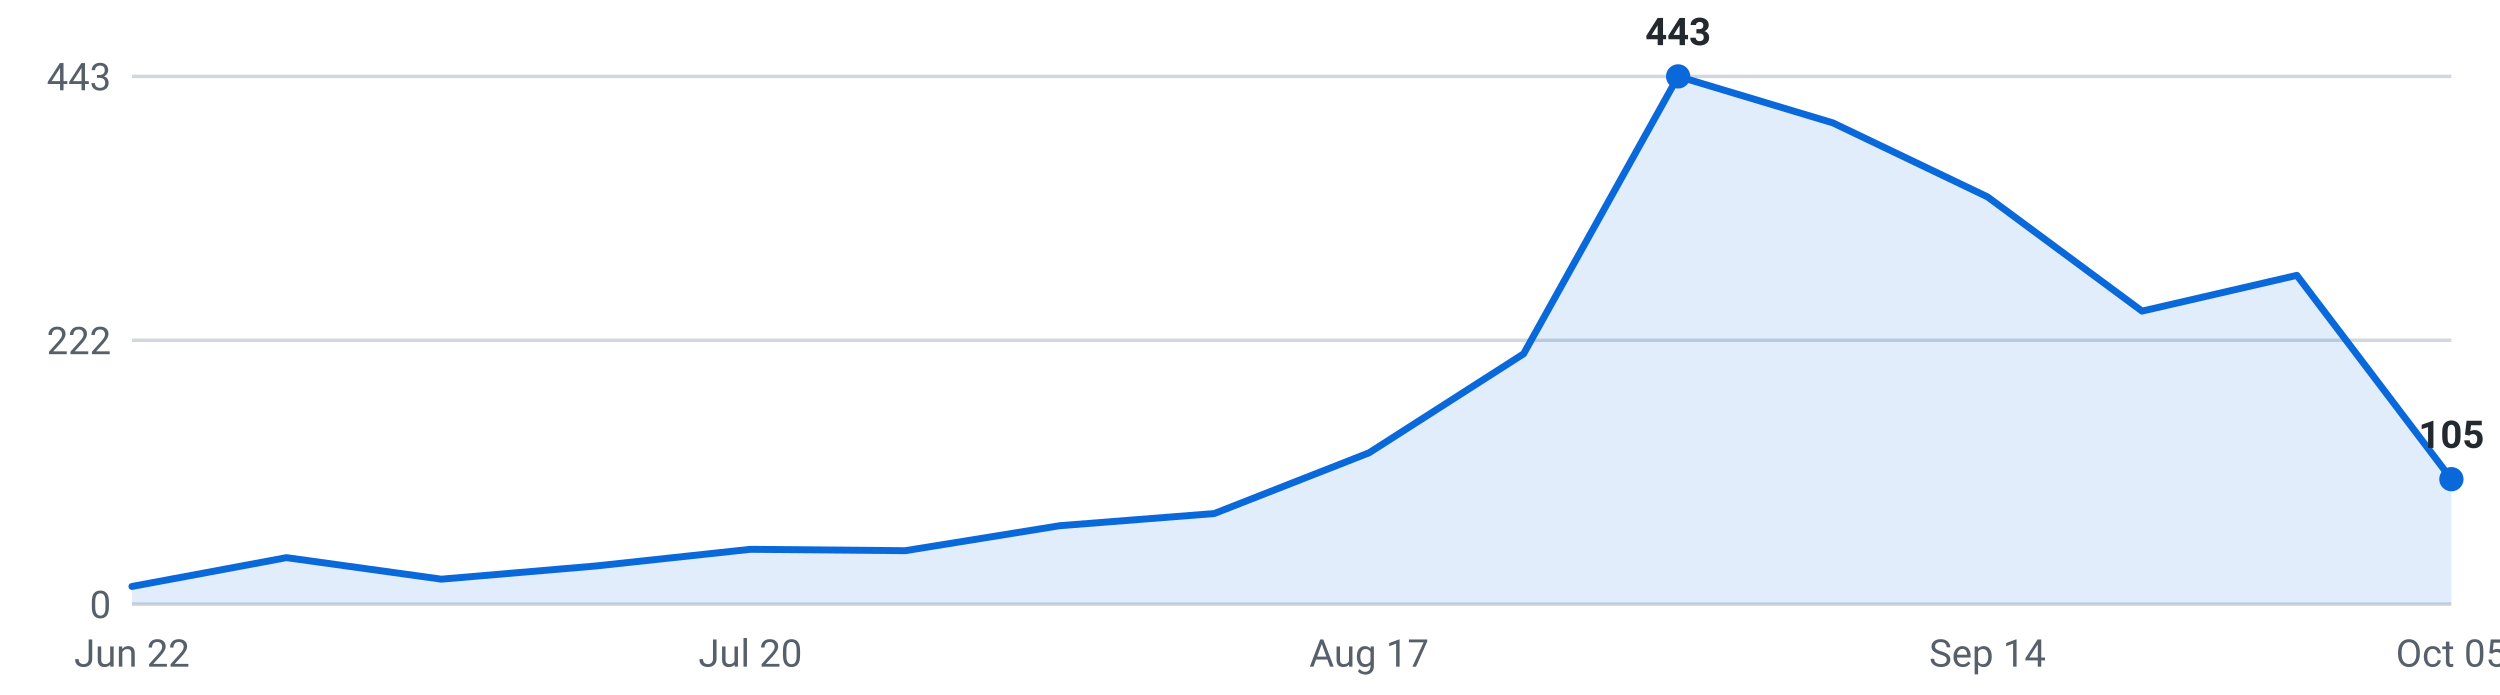
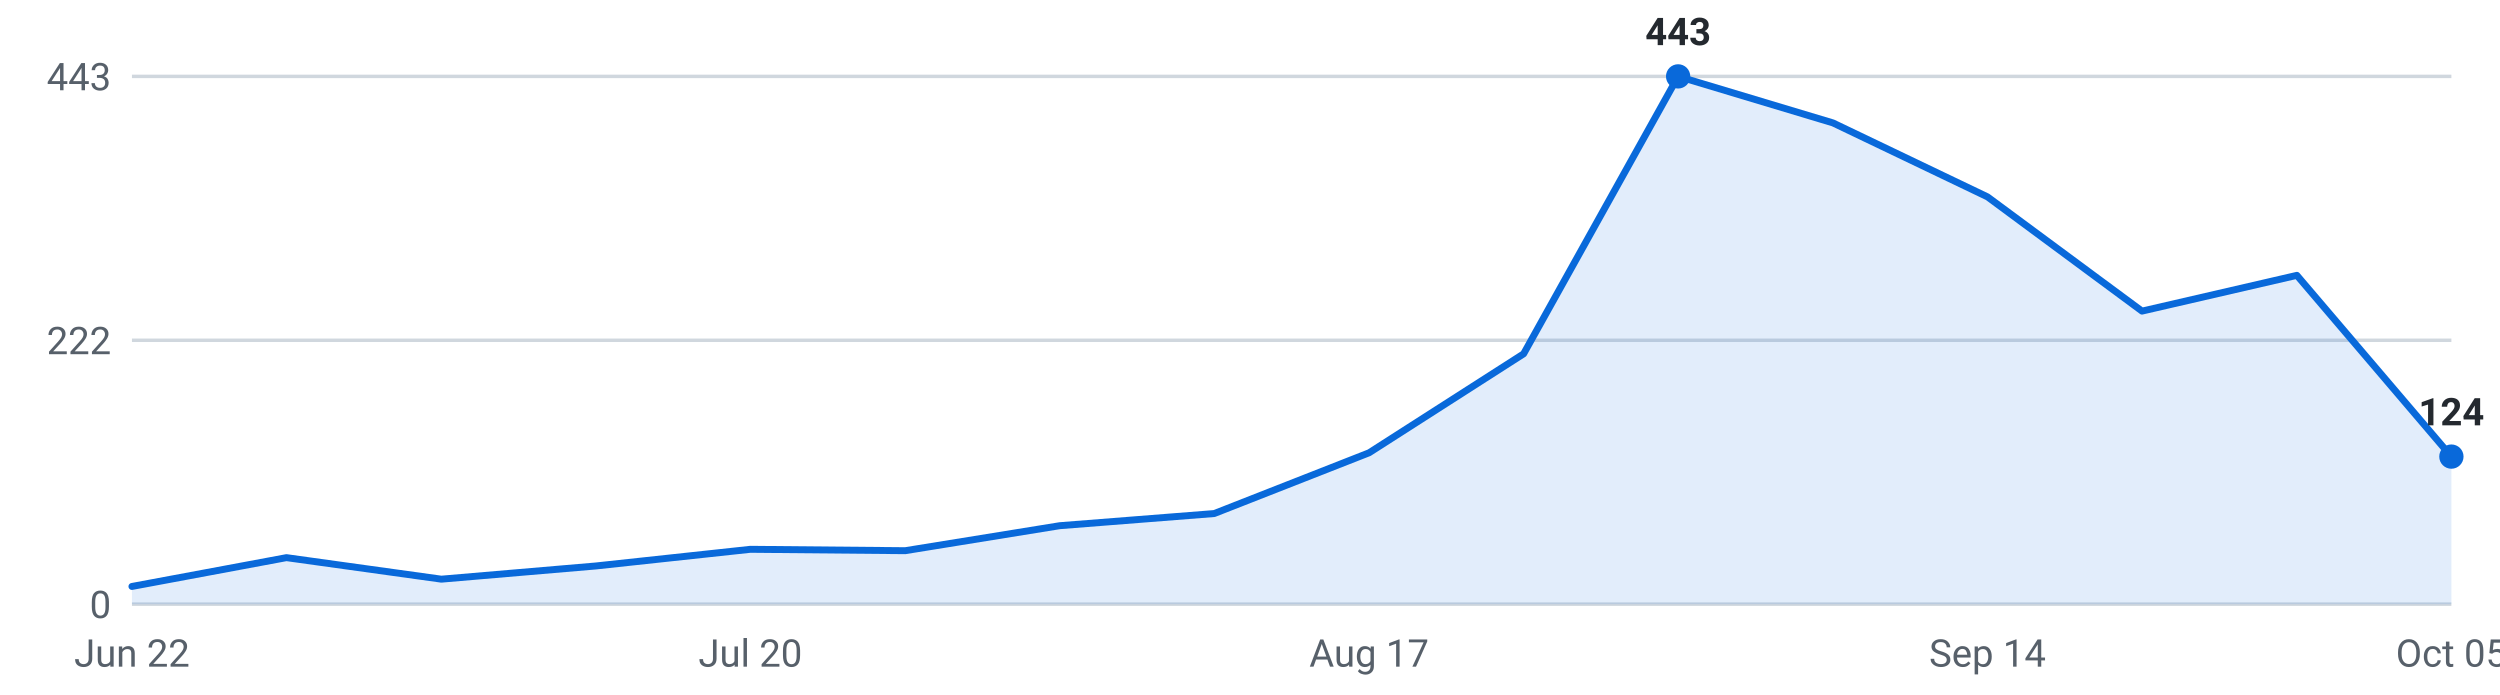
<svg xmlns="http://www.w3.org/2000/svg" viewBox="0 0 720 200" width="720" height="200" role="img" aria-label="Internships posted per week, last 16 weeks">
  <g font-family="-apple-system,Segoe UI,Roboto,sans-serif" font-size="11">
    <line x1="38" y1="174.0" x2="706" y2="174.0" stroke="#d0d7de" stroke-width="1" />
    <text x="32" y="178.0" text-anchor="end" fill="#57606a">0</text>
    <line x1="38" y1="98.0" x2="706" y2="98.0" stroke="#d0d7de" stroke-width="1" />
    <text x="32" y="102.0" text-anchor="end" fill="#57606a">222</text>
    <line x1="38" y1="22.0" x2="706" y2="22.0" stroke="#d0d7de" stroke-width="1" />
    <text x="32" y="26.0" text-anchor="end" fill="#57606a">443</text>
-     <path d="M38.0,174 L38.0,168.9 L82.5,160.6 L127.1,166.8 L171.6,163.0 L216.1,158.2 L260.7,158.6 L305.2,151.4 L349.7,147.9 L394.3,130.4 L438.8,101.9 L483.3,22.0 L527.9,35.4 L572.4,56.7 L616.9,89.6 L661.5,79.3 L706.0,138.0 L706.0,174 Z" fill="#0969da" fill-opacity="0.12" />
-     <polyline points="38.0,168.9 82.5,160.6 127.1,166.8 171.6,163.0 216.1,158.2 260.7,158.6 305.2,151.4 349.7,147.9 394.3,130.4 438.8,101.9 483.3,22.0 527.9,35.4 572.4,56.7 616.9,89.6 661.5,79.3 706.0,138.0" fill="none" stroke="#0969da" stroke-width="2" stroke-linejoin="round" stroke-linecap="round" />
+     <path d="M38.0,174 L38.0,168.9 L82.5,160.6 L127.1,166.8 L171.6,163.0 L216.1,158.2 L260.7,158.6 L305.2,151.4 L349.7,147.9 L394.3,130.4 L438.8,101.9 L483.3,22.0 L527.9,35.4 L572.4,56.7 L616.9,89.6 L661.5,79.3 L706.0,131.5 L706.0,174 Z" fill="#0969da" fill-opacity="0.12" />
+     <polyline points="38.0,168.9 82.5,160.6 127.1,166.8 171.6,163.0 216.1,158.2 260.7,158.6 305.2,151.4 349.7,147.9 394.3,130.4 438.8,101.9 483.3,22.0 527.9,35.4 572.4,56.7 616.9,89.6 661.5,79.3 706.0,131.5" fill="none" stroke="#0969da" stroke-width="2" stroke-linejoin="round" stroke-linecap="round" />
    <circle cx="483.3" cy="22.0" r="3.5" fill="#0969da" />
    <text x="483.3" y="13.0" text-anchor="middle" fill="#24292f" font-weight="600">443</text>
-     <circle cx="706.0" cy="138.0" r="3.5" fill="#0969da" />
-     <text x="706.0" y="129.0" text-anchor="middle" fill="#24292f" font-weight="600">105</text>
+     <circle cx="706.0" cy="131.5" r="3.5" fill="#0969da" />
+     <text x="706.0" y="122.5" text-anchor="middle" fill="#24292f" font-weight="600">124</text>
    <text x="38.0" y="192" text-anchor="middle" fill="#57606a">Jun 22</text>
    <text x="216.1" y="192" text-anchor="middle" fill="#57606a">Jul 20</text>
    <text x="394.3" y="192" text-anchor="middle" fill="#57606a">Aug 17</text>
    <text x="572.4" y="192" text-anchor="middle" fill="#57606a">Sep 14</text>
    <text x="706.0" y="192" text-anchor="middle" fill="#57606a">Oct 05</text>
  </g>
</svg>
